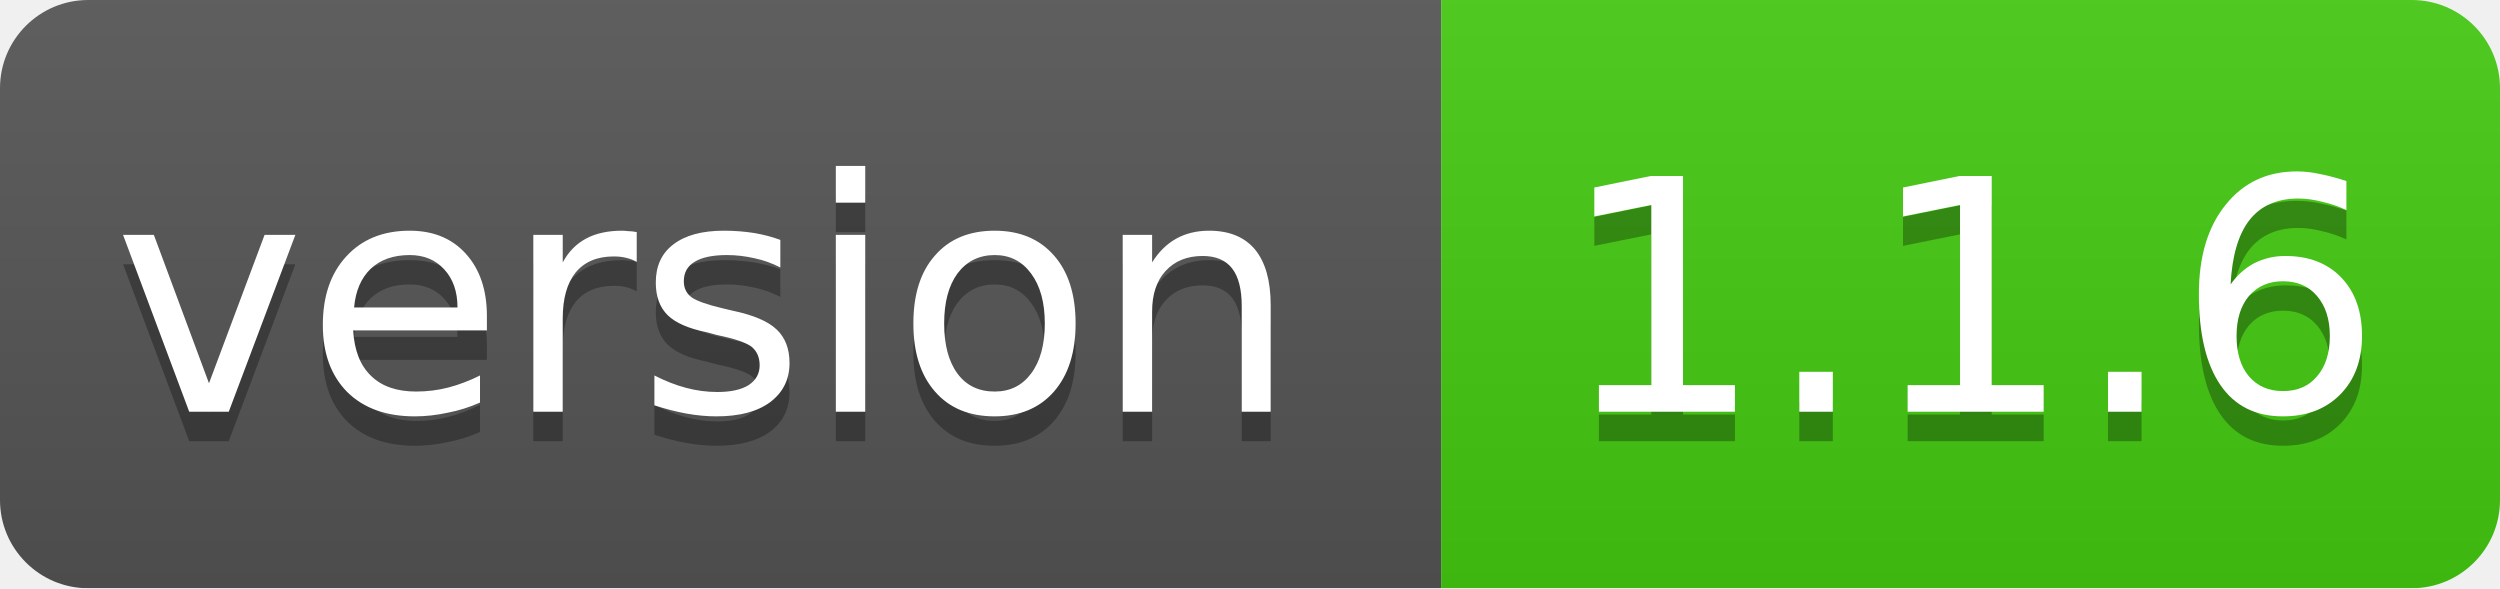
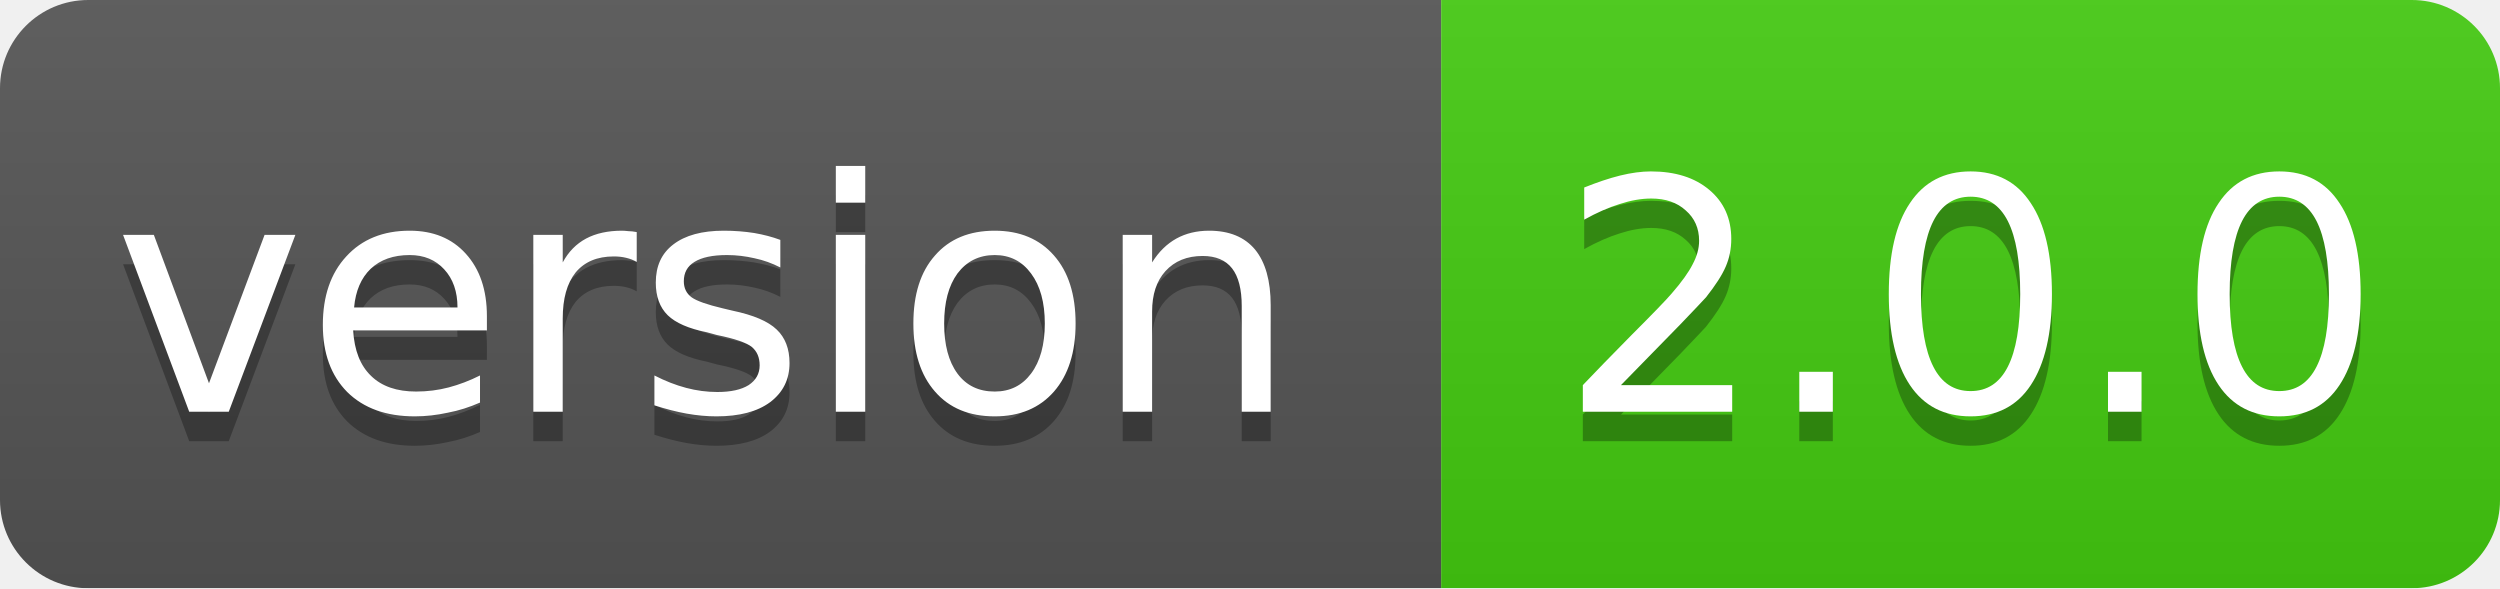
<svg xmlns="http://www.w3.org/2000/svg" width="85" height="20">
  <linearGradient id="smooth" x2="0" y2="100%">
    <stop offset="0" stop-color="#bbb" stop-opacity=".1" />
    <stop offset="1" stop-opacity=".1" />
  </linearGradient>
  <mask id="round">
    <rect width="85" height="20" rx="3" fill="#fff" />
  </mask>
  <g mask="url(#round)">
    <rect width="49" height="20" fill="#555" />
    <rect x="49" width="36" height="20" fill="#44cc11" />
    <rect width="85" height="20" fill="url(#smooth)" />
  </g>
  <g fill="#fff" text-anchor="middle" font-family="DejaVu Sans,Verdana,Geneva,sans-serif" font-size="11">
    <text x="24" y="15" fill="#010101" fill-opacity=".3">version</text>
    <text x="24" y="14">version</text>
-     <text x="67" y="15" fill="#010101" fill-opacity=".3">1.1.6</text>
-     <text x="67" y="14">1.1.6</text>
+     <text x="67" y="15" fill="#010101" fill-opacity=".3">2.0.0</text>
+     <text x="67" y="14">2.0.0</text>
  </g>
</svg>
